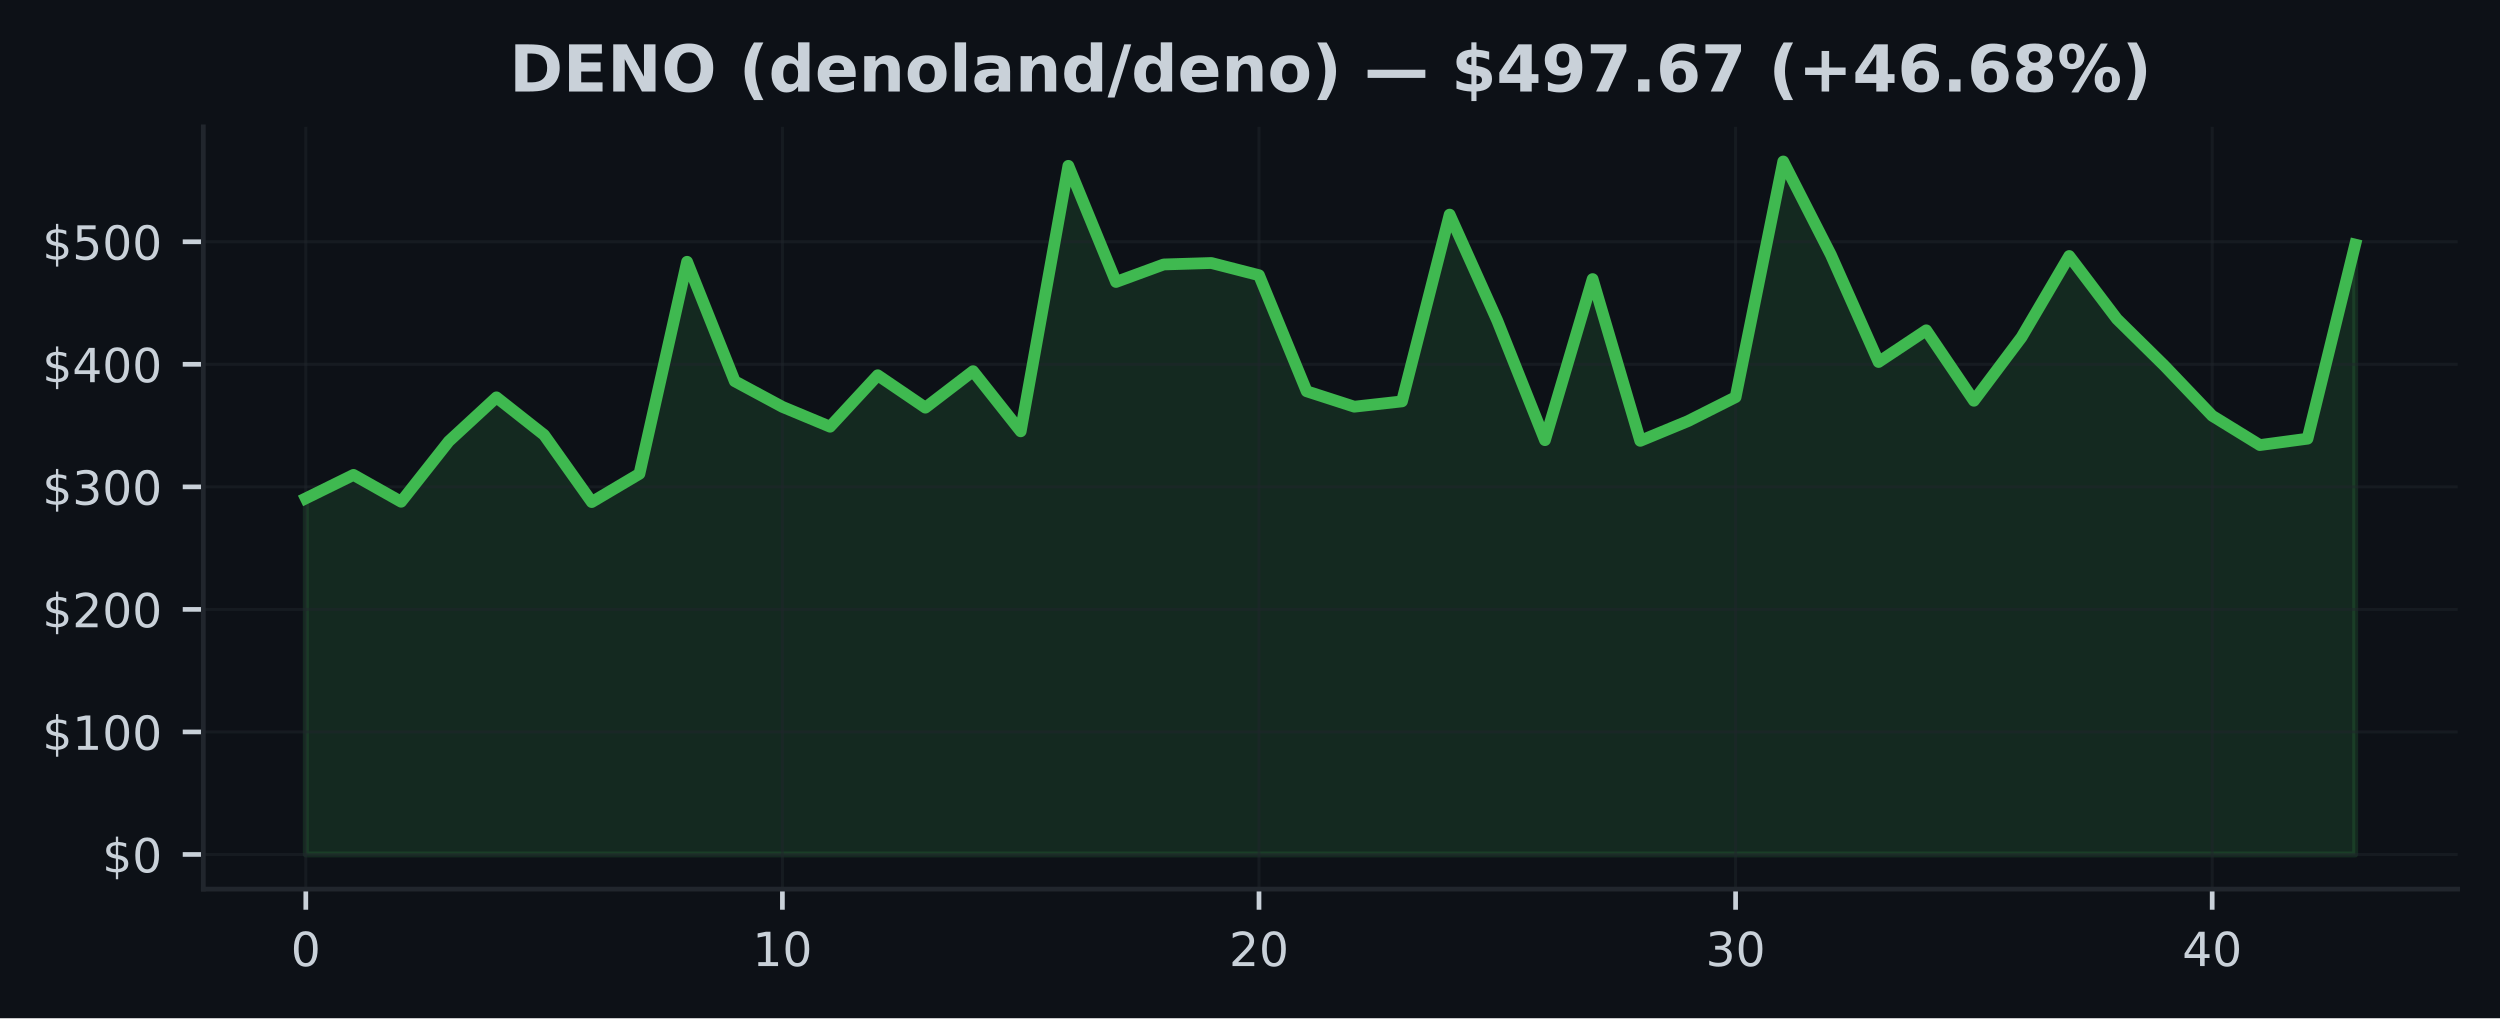
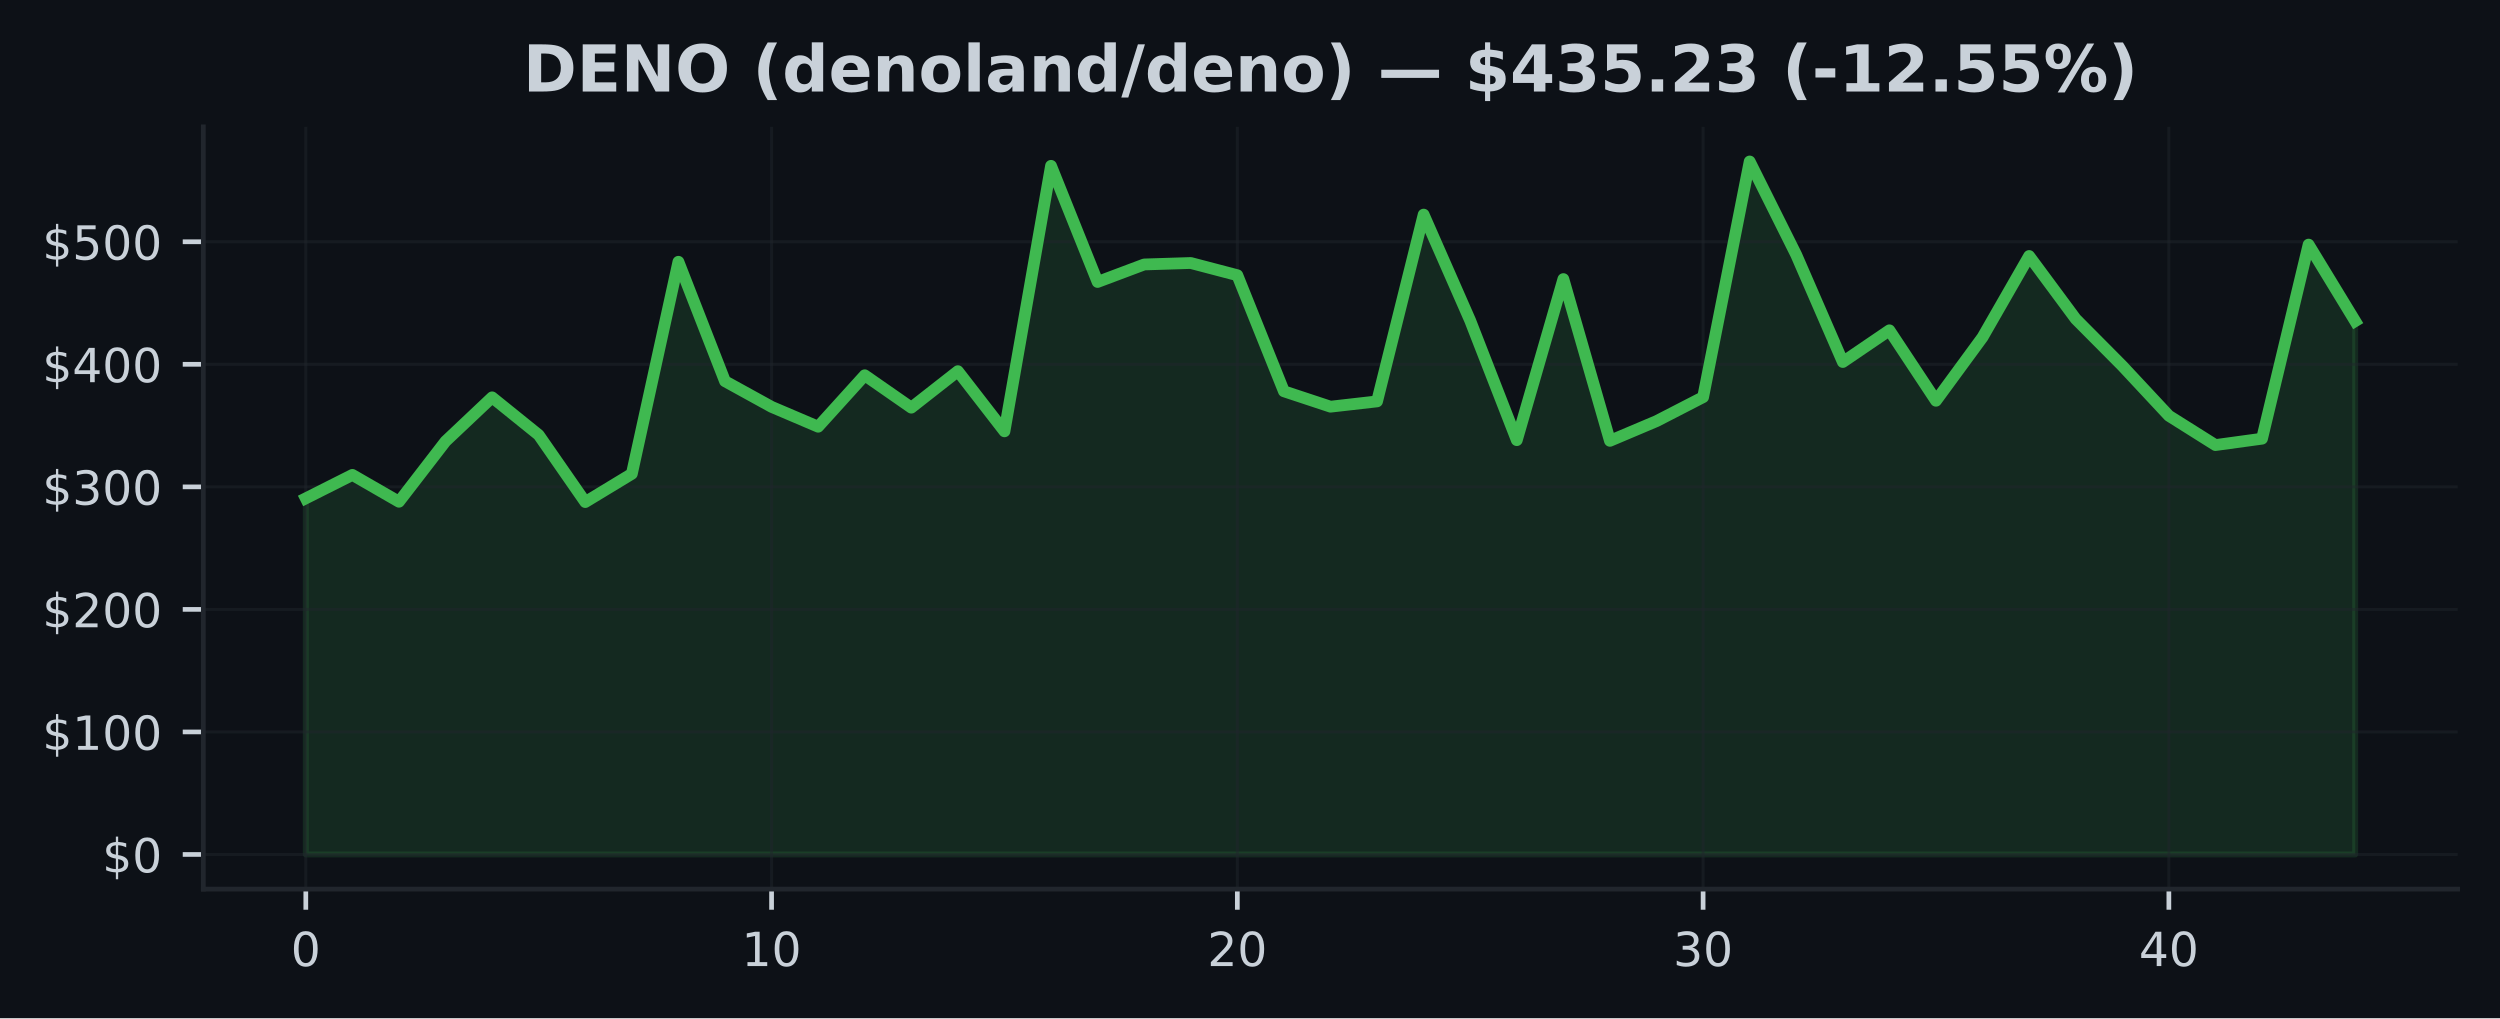
<svg xmlns="http://www.w3.org/2000/svg" xmlns:xlink="http://www.w3.org/1999/xlink" width="424.91pt" height="173.061pt" viewBox="0 0 424.91 173.061" version="1.1">
  <defs>
    <style type="text/css">*{stroke-linejoin: round; stroke-linecap: butt}</style>
  </defs>
  <g id="figure_1">
    <g id="patch_1">
      <path d="M 0 173.061  L 424.91 173.061  L 424.91 0  L 0 0  z " style="fill: #0d1117" />
    </g>
    <g id="axes_1">
      <g id="patch_2">
        <path d="M 34.56 151.118  L 417.71 151.118  L 417.71 21.558  L 34.56 21.558  z " style="fill: #0d1117" />
      </g>
      <g id="FillBetweenPolyCollection_1">
        <defs>
-           <path id="m2601bdd150" d="M 51.976 -27.832  L 51.976 -88.361  L 60.076 -92.347  L 68.177 -87.784  L 76.277 -98.05  L 84.378 -105.525  L 92.478 -99.137  L 100.578 -87.73  L 108.679 -92.53  L 116.779 -128.568  L 124.88 -108.27  L 132.98 -103.91  L 141.081 -100.534  L 149.181 -109.28  L 157.281 -103.775  L 165.382 -109.975  L 173.482 -99.753  L 181.583 -144.874  L 189.683 -125.138  L 197.784 -128.112  L 205.884 -128.362  L 213.984 -126.283  L 222.085 -106.558  L 230.185 -103.938  L 238.286 -104.839  L 246.386 -136.583  L 254.486 -118.563  L 262.587 -98.252  L 270.687 -125.625  L 278.788 -98.137  L 286.888 -101.484  L 294.989 -105.56  L 303.089 -145.613  L 311.189 -129.747  L 319.29 -111.535  L 327.39 -116.919  L 335.491 -104.948  L 343.591 -115.749  L 351.692 -129.551  L 359.792 -118.854  L 367.892 -110.881  L 375.993 -102.396  L 384.093 -97.414  L 392.194 -98.499  L 400.294 -131.484  L 400.294 -27.832  L 400.294 -27.832  L 392.194 -27.832  L 384.093 -27.832  L 375.993 -27.832  L 367.892 -27.832  L 359.792 -27.832  L 351.692 -27.832  L 343.591 -27.832  L 335.491 -27.832  L 327.39 -27.832  L 319.29 -27.832  L 311.189 -27.832  L 303.089 -27.832  L 294.989 -27.832  L 286.888 -27.832  L 278.788 -27.832  L 270.687 -27.832  L 262.587 -27.832  L 254.486 -27.832  L 246.386 -27.832  L 238.286 -27.832  L 230.185 -27.832  L 222.085 -27.832  L 213.984 -27.832  L 205.884 -27.832  L 197.784 -27.832  L 189.683 -27.832  L 181.583 -27.832  L 173.482 -27.832  L 165.382 -27.832  L 157.281 -27.832  L 149.181 -27.832  L 141.081 -27.832  L 132.98 -27.832  L 124.88 -27.832  L 116.779 -27.832  L 108.679 -27.832  L 100.578 -27.832  L 92.478 -27.832  L 84.378 -27.832  L 76.277 -27.832  L 68.177 -27.832  L 60.076 -27.832  L 51.976 -27.832  z " style="stroke: #3fb950; stroke-opacity: 0.15" />
+           <path id="m3570788711" d="M 51.976 -27.832  L 51.976 -88.361  L 59.892 -92.347  L 67.809 -87.784  L 75.725 -98.05  L 83.641 -105.525  L 91.558 -99.137  L 99.474 -87.73  L 107.39 -92.53  L 115.306 -128.568  L 123.223 -108.27  L 131.139 -103.91  L 139.055 -100.534  L 146.972 -109.28  L 154.888 -103.775  L 162.804 -109.975  L 170.721 -99.753  L 178.637 -144.874  L 186.553 -125.138  L 194.47 -128.112  L 202.386 -128.362  L 210.302 -126.283  L 218.219 -106.558  L 226.135 -103.938  L 234.051 -104.839  L 241.968 -136.583  L 249.884 -118.563  L 257.8 -98.252  L 265.717 -125.625  L 273.633 -98.137  L 281.549 -101.484  L 289.466 -105.56  L 297.382 -145.613  L 305.298 -129.747  L 313.215 -111.535  L 321.131 -116.919  L 329.047 -104.948  L 336.964 -115.749  L 344.88 -129.551  L 352.796 -118.854  L 360.712 -110.881  L 368.629 -102.396  L 376.545 -97.414  L 384.461 -98.499  L 392.378 -131.484  L 400.294 -118.479  L 400.294 -27.832  L 400.294 -27.832  L 392.378 -27.832  L 384.461 -27.832  L 376.545 -27.832  L 368.629 -27.832  L 360.712 -27.832  L 352.796 -27.832  L 344.88 -27.832  L 336.964 -27.832  L 329.047 -27.832  L 321.131 -27.832  L 313.215 -27.832  L 305.298 -27.832  L 297.382 -27.832  L 289.466 -27.832  L 281.549 -27.832  L 273.633 -27.832  L 265.717 -27.832  L 257.8 -27.832  L 249.884 -27.832  L 241.968 -27.832  L 234.051 -27.832  L 226.135 -27.832  L 218.219 -27.832  L 210.302 -27.832  L 202.386 -27.832  L 194.47 -27.832  L 186.553 -27.832  L 178.637 -27.832  L 170.721 -27.832  L 162.804 -27.832  L 154.888 -27.832  L 146.972 -27.832  L 139.055 -27.832  L 131.139 -27.832  L 123.223 -27.832  L 115.306 -27.832  L 107.39 -27.832  L 99.474 -27.832  L 91.558 -27.832  L 83.641 -27.832  L 75.725 -27.832  L 67.809 -27.832  L 59.892 -27.832  L 51.976 -27.832  z " style="stroke: #3fb950; stroke-opacity: 0.15" />
        </defs>
-         <g clip-path="url(#pa015de52e6)">
-           <use xlink:href="#m2601bdd150" x="0" y="173.061" style="fill: #3fb950; fill-opacity: 0.15; stroke: #3fb950; stroke-opacity: 0.15" />
+         <g clip-path="url(#pc2f55eb92d)">
+           <use xlink:href="#m3570788711" x="0" y="173.061" style="fill: #3fb950; fill-opacity: 0.15; stroke: #3fb950; stroke-opacity: 0.15" />
        </g>
      </g>
      <g id="matplotlib.axis_1">
        <g id="xtick_1">
          <g id="line2d_1">
-             <path d="M 51.976 151.118  L 51.976 21.558  " clip-path="url(#pa015de52e6)" style="fill: none; stroke: #21262d; stroke-opacity: 0.5; stroke-width: 0.5; stroke-linecap: square" />
+             <path d="M 51.976 151.118  L 51.976 21.558  " clip-path="url(#pc2f55eb92d)" style="fill: none; stroke: #21262d; stroke-opacity: 0.5; stroke-width: 0.5; stroke-linecap: square" />
          </g>
          <g id="line2d_2">
            <defs>
-               <path id="m23c6e3bbe6" d="M 0 0  L 0 3.5  " style="stroke: #c9d1d9; stroke-width: 0.8" />
+               <path id="m4d35f87305" d="M 0 0  L 0 3.5  " style="stroke: #c9d1d9; stroke-width: 0.8" />
            </defs>
            <g>
-               <use xlink:href="#m23c6e3bbe6" x="51.976" y="151.118" style="fill: #c9d1d9; stroke: #c9d1d9; stroke-width: 0.8" />
+               <use xlink:href="#m4d35f87305" x="51.976" y="151.118" style="fill: #c9d1d9; stroke: #c9d1d9; stroke-width: 0.8" />
            </g>
          </g>
          <g id="text_1">
            <g style="fill: #c9d1d9" transform="translate(49.43091 164.197) scale(0.08 -0.08)">
              <defs>
                <path id="DejaVuSans-30" d="M 2034 4250  Q 1547 4250 1301 3770  Q 1056 3291 1056 2328  Q 1056 1369 1301 889  Q 1547 409 2034 409  Q 2525 409 2770 889  Q 3016 1369 3016 2328  Q 3016 3291 2770 3770  Q 2525 4250 2034 4250  z M 2034 4750  Q 2819 4750 3233 4129  Q 3647 3509 3647 2328  Q 3647 1150 3233 529  Q 2819 -91 2034 -91  Q 1250 -91 836 529  Q 422 1150 422 2328  Q 422 3509 836 4129  Q 1250 4750 2034 4750  z " transform="scale(0.015625)" />
              </defs>
              <use xlink:href="#DejaVuSans-30" />
            </g>
          </g>
        </g>
        <g id="xtick_2">
          <g id="line2d_3">
-             <path d="M 132.98 151.118  L 132.98 21.558  " clip-path="url(#pa015de52e6)" style="fill: none; stroke: #21262d; stroke-opacity: 0.5; stroke-width: 0.5; stroke-linecap: square" />
+             <path d="M 131.139 151.118  L 131.139 21.558  " clip-path="url(#pc2f55eb92d)" style="fill: none; stroke: #21262d; stroke-opacity: 0.5; stroke-width: 0.5; stroke-linecap: square" />
          </g>
          <g id="line2d_4">
            <g>
-               <use xlink:href="#m23c6e3bbe6" x="132.98" y="151.118" style="fill: #c9d1d9; stroke: #c9d1d9; stroke-width: 0.8" />
+               <use xlink:href="#m4d35f87305" x="131.139" y="151.118" style="fill: #c9d1d9; stroke: #c9d1d9; stroke-width: 0.8" />
            </g>
          </g>
          <g id="text_2">
-             <g style="fill: #c9d1d9" transform="translate(127.8901 164.197) scale(0.08 -0.08)">
+             <g style="fill: #c9d1d9" transform="translate(126.0491 164.197) scale(0.08 -0.08)">
              <defs>
                <path id="DejaVuSans-31" d="M 794 531  L 1825 531  L 1825 4091  L 703 3866  L 703 4441  L 1819 4666  L 2450 4666  L 2450 531  L 3481 531  L 3481 0  L 794 0  L 794 531  z " transform="scale(0.015625)" />
              </defs>
              <use xlink:href="#DejaVuSans-31" />
              <use xlink:href="#DejaVuSans-30" transform="translate(63.62305 0)" />
            </g>
          </g>
        </g>
        <g id="xtick_3">
          <g id="line2d_5">
-             <path d="M 213.984 151.118  L 213.984 21.558  " clip-path="url(#pa015de52e6)" style="fill: none; stroke: #21262d; stroke-opacity: 0.5; stroke-width: 0.5; stroke-linecap: square" />
+             <path d="M 210.302 151.118  L 210.302 21.558  " clip-path="url(#pc2f55eb92d)" style="fill: none; stroke: #21262d; stroke-opacity: 0.5; stroke-width: 0.5; stroke-linecap: square" />
          </g>
          <g id="line2d_6">
            <g>
-               <use xlink:href="#m23c6e3bbe6" x="213.984" y="151.118" style="fill: #c9d1d9; stroke: #c9d1d9; stroke-width: 0.8" />
+               <use xlink:href="#m4d35f87305" x="210.302" y="151.118" style="fill: #c9d1d9; stroke: #c9d1d9; stroke-width: 0.8" />
            </g>
          </g>
          <g id="text_3">
-             <g style="fill: #c9d1d9" transform="translate(208.8944 164.197) scale(0.08 -0.08)">
+             <g style="fill: #c9d1d9" transform="translate(205.2124 164.197) scale(0.08 -0.08)">
              <defs>
                <path id="DejaVuSans-32" d="M 1228 531  L 3431 531  L 3431 0  L 469 0  L 469 531  Q 828 903 1448 1529  Q 2069 2156 2228 2338  Q 2531 2678 2651 2914  Q 2772 3150 2772 3378  Q 2772 3750 2511 3984  Q 2250 4219 1831 4219  Q 1534 4219 1204 4116  Q 875 4013 500 3803  L 500 4441  Q 881 4594 1212 4672  Q 1544 4750 1819 4750  Q 2544 4750 2975 4387  Q 3406 4025 3406 3419  Q 3406 3131 3298 2873  Q 3191 2616 2906 2266  Q 2828 2175 2409 1742  Q 1991 1309 1228 531  z " transform="scale(0.015625)" />
              </defs>
              <use xlink:href="#DejaVuSans-32" />
              <use xlink:href="#DejaVuSans-30" transform="translate(63.62305 0)" />
            </g>
          </g>
        </g>
        <g id="xtick_4">
          <g id="line2d_7">
-             <path d="M 294.989 151.118  L 294.989 21.558  " clip-path="url(#pa015de52e6)" style="fill: none; stroke: #21262d; stroke-opacity: 0.5; stroke-width: 0.5; stroke-linecap: square" />
+             <path d="M 289.466 151.118  L 289.466 21.558  " clip-path="url(#pc2f55eb92d)" style="fill: none; stroke: #21262d; stroke-opacity: 0.5; stroke-width: 0.5; stroke-linecap: square" />
          </g>
          <g id="line2d_8">
            <g>
-               <use xlink:href="#m23c6e3bbe6" x="294.989" y="151.118" style="fill: #c9d1d9; stroke: #c9d1d9; stroke-width: 0.8" />
+               <use xlink:href="#m4d35f87305" x="289.466" y="151.118" style="fill: #c9d1d9; stroke: #c9d1d9; stroke-width: 0.8" />
            </g>
          </g>
          <g id="text_4">
-             <g style="fill: #c9d1d9" transform="translate(289.8986 164.197) scale(0.08 -0.08)">
+             <g style="fill: #c9d1d9" transform="translate(284.3756 164.197) scale(0.08 -0.08)">
              <defs>
                <path id="DejaVuSans-33" d="M 2597 2516  Q 3050 2419 3304 2112  Q 3559 1806 3559 1356  Q 3559 666 3084 287  Q 2609 -91 1734 -91  Q 1441 -91 1130 -33  Q 819 25 488 141  L 488 750  Q 750 597 1062 519  Q 1375 441 1716 441  Q 2309 441 2620 675  Q 2931 909 2931 1356  Q 2931 1769 2642 2001  Q 2353 2234 1838 2234  L 1294 2234  L 1294 2753  L 1863 2753  Q 2328 2753 2575 2939  Q 2822 3125 2822 3475  Q 2822 3834 2567 4026  Q 2313 4219 1838 4219  Q 1578 4219 1281 4162  Q 984 4106 628 3988  L 628 4550  Q 988 4650 1302 4700  Q 1616 4750 1894 4750  Q 2613 4750 3031 4423  Q 3450 4097 3450 3541  Q 3450 3153 3228 2886  Q 3006 2619 2597 2516  z " transform="scale(0.015625)" />
              </defs>
              <use xlink:href="#DejaVuSans-33" />
              <use xlink:href="#DejaVuSans-30" transform="translate(63.62305 0)" />
            </g>
          </g>
        </g>
        <g id="xtick_5">
          <g id="line2d_9">
-             <path d="M 375.993 151.118  L 375.993 21.558  " clip-path="url(#pa015de52e6)" style="fill: none; stroke: #21262d; stroke-opacity: 0.5; stroke-width: 0.5; stroke-linecap: square" />
+             <path d="M 368.629 151.118  L 368.629 21.558  " clip-path="url(#pc2f55eb92d)" style="fill: none; stroke: #21262d; stroke-opacity: 0.5; stroke-width: 0.5; stroke-linecap: square" />
          </g>
          <g id="line2d_10">
            <g>
-               <use xlink:href="#m23c6e3bbe6" x="375.993" y="151.118" style="fill: #c9d1d9; stroke: #c9d1d9; stroke-width: 0.8" />
+               <use xlink:href="#m4d35f87305" x="368.629" y="151.118" style="fill: #c9d1d9; stroke: #c9d1d9; stroke-width: 0.8" />
            </g>
          </g>
          <g id="text_5">
-             <g style="fill: #c9d1d9" transform="translate(370.9028 164.197) scale(0.08 -0.08)">
+             <g style="fill: #c9d1d9" transform="translate(363.5388 164.197) scale(0.08 -0.08)">
              <defs>
                <path id="DejaVuSans-34" d="M 2419 4116  L 825 1625  L 2419 1625  L 2419 4116  z M 2253 4666  L 3047 4666  L 3047 1625  L 3713 1625  L 3713 1100  L 3047 1100  L 3047 0  L 2419 0  L 2419 1100  L 313 1100  L 313 1709  L 2253 4666  z " transform="scale(0.015625)" />
              </defs>
              <use xlink:href="#DejaVuSans-34" />
              <use xlink:href="#DejaVuSans-30" transform="translate(63.62305 0)" />
            </g>
          </g>
        </g>
      </g>
      <g id="matplotlib.axis_2">
        <g id="ytick_1">
          <g id="line2d_11">
-             <path d="M 34.56 145.229  L 417.71 145.229  " clip-path="url(#pa015de52e6)" style="fill: none; stroke: #21262d; stroke-opacity: 0.5; stroke-width: 0.5; stroke-linecap: square" />
+             <path d="M 34.56 145.229  L 417.71 145.229  " clip-path="url(#pc2f55eb92d)" style="fill: none; stroke: #21262d; stroke-opacity: 0.5; stroke-width: 0.5; stroke-linecap: square" />
          </g>
          <g id="line2d_12">
            <defs>
-               <path id="m4418caf9a3" d="M 0 0  L -3.5 0  " style="stroke: #c9d1d9; stroke-width: 0.8" />
+               <path id="m0934720346" d="M 0 0  L -3.5 0  " style="stroke: #c9d1d9; stroke-width: 0.8" />
            </defs>
            <g>
-               <use xlink:href="#m4418caf9a3" x="34.56" y="145.229" style="fill: #c9d1d9; stroke: #c9d1d9; stroke-width: 0.8" />
+               <use xlink:href="#m0934720346" x="34.56" y="145.229" style="fill: #c9d1d9; stroke: #c9d1d9; stroke-width: 0.8" />
            </g>
          </g>
          <g id="text_6">
            <g style="fill: #c9d1d9" transform="translate(17.38 148.2686) scale(0.08 -0.08)">
              <defs>
                <path id="DejaVuSans-24" d="M 2163 -941  L 1850 -941  L 1847 0  Q 1519 6 1191 76  Q 863 147 531 288  L 531 850  Q 850 650 1176 548  Q 1503 447 1850 444  L 1850 1869  Q 1159 1981 845 2250  Q 531 2519 531 2988  Q 531 3497 872 3790  Q 1213 4084 1850 4128  L 1850 4863  L 2163 4863  L 2163 4138  Q 2453 4125 2725 4076  Q 2997 4028 3256 3944  L 3256 3397  Q 2997 3528 2723 3600  Q 2450 3672 2163 3684  L 2163 2350  Q 2872 2241 3206 1959  Q 3541 1678 3541 1191  Q 3541 663 3186 358  Q 2831 53 2163 6  L 2163 -941  z M 1850 2406  L 1850 3688  Q 1488 3647 1297 3481  Q 1106 3316 1106 3041  Q 1106 2772 1282 2622  Q 1459 2472 1850 2406  z M 2163 1806  L 2163 453  Q 2559 506 2761 678  Q 2963 850 2963 1131  Q 2963 1406 2770 1568  Q 2578 1731 2163 1806  z " transform="scale(0.015625)" />
              </defs>
              <use xlink:href="#DejaVuSans-24" />
              <use xlink:href="#DejaVuSans-30" transform="translate(63.62305 0)" />
            </g>
          </g>
        </g>
        <g id="ytick_2">
          <g id="line2d_13">
-             <path d="M 34.56 124.402  L 417.71 124.402  " clip-path="url(#pa015de52e6)" style="fill: none; stroke: #21262d; stroke-opacity: 0.5; stroke-width: 0.5; stroke-linecap: square" />
+             <path d="M 34.56 124.402  L 417.71 124.402  " clip-path="url(#pc2f55eb92d)" style="fill: none; stroke: #21262d; stroke-opacity: 0.5; stroke-width: 0.5; stroke-linecap: square" />
          </g>
          <g id="line2d_14">
            <g>
-               <use xlink:href="#m4418caf9a3" x="34.56" y="124.402" style="fill: #c9d1d9; stroke: #c9d1d9; stroke-width: 0.8" />
+               <use xlink:href="#m0934720346" x="34.56" y="124.402" style="fill: #c9d1d9; stroke: #c9d1d9; stroke-width: 0.8" />
            </g>
          </g>
          <g id="text_7">
            <g style="fill: #c9d1d9" transform="translate(7.2 127.441) scale(0.08 -0.08)">
              <use xlink:href="#DejaVuSans-24" />
              <use xlink:href="#DejaVuSans-31" transform="translate(63.62305 0)" />
              <use xlink:href="#DejaVuSans-30" transform="translate(127.2461 0)" />
              <use xlink:href="#DejaVuSans-30" transform="translate(190.8691 0)" />
            </g>
          </g>
        </g>
        <g id="ytick_3">
          <g id="line2d_15">
-             <path d="M 34.56 103.574  L 417.71 103.574  " clip-path="url(#pa015de52e6)" style="fill: none; stroke: #21262d; stroke-opacity: 0.5; stroke-width: 0.5; stroke-linecap: square" />
+             <path d="M 34.56 103.574  L 417.71 103.574  " clip-path="url(#pc2f55eb92d)" style="fill: none; stroke: #21262d; stroke-opacity: 0.5; stroke-width: 0.5; stroke-linecap: square" />
          </g>
          <g id="line2d_16">
            <g>
-               <use xlink:href="#m4418caf9a3" x="34.56" y="103.574" style="fill: #c9d1d9; stroke: #c9d1d9; stroke-width: 0.8" />
+               <use xlink:href="#m0934720346" x="34.56" y="103.574" style="fill: #c9d1d9; stroke: #c9d1d9; stroke-width: 0.8" />
            </g>
          </g>
          <g id="text_8">
            <g style="fill: #c9d1d9" transform="translate(7.2 106.6135) scale(0.08 -0.08)">
              <use xlink:href="#DejaVuSans-24" />
              <use xlink:href="#DejaVuSans-32" transform="translate(63.62305 0)" />
              <use xlink:href="#DejaVuSans-30" transform="translate(127.2461 0)" />
              <use xlink:href="#DejaVuSans-30" transform="translate(190.8691 0)" />
            </g>
          </g>
        </g>
        <g id="ytick_4">
          <g id="line2d_17">
-             <path d="M 34.56 82.747  L 417.71 82.747  " clip-path="url(#pa015de52e6)" style="fill: none; stroke: #21262d; stroke-opacity: 0.5; stroke-width: 0.5; stroke-linecap: square" />
+             <path d="M 34.56 82.747  L 417.71 82.747  " clip-path="url(#pc2f55eb92d)" style="fill: none; stroke: #21262d; stroke-opacity: 0.5; stroke-width: 0.5; stroke-linecap: square" />
          </g>
          <g id="line2d_18">
            <g>
-               <use xlink:href="#m4418caf9a3" x="34.56" y="82.747" style="fill: #c9d1d9; stroke: #c9d1d9; stroke-width: 0.8" />
+               <use xlink:href="#m0934720346" x="34.56" y="82.747" style="fill: #c9d1d9; stroke: #c9d1d9; stroke-width: 0.8" />
            </g>
          </g>
          <g id="text_9">
            <g style="fill: #c9d1d9" transform="translate(7.2 85.78595) scale(0.08 -0.08)">
              <use xlink:href="#DejaVuSans-24" />
              <use xlink:href="#DejaVuSans-33" transform="translate(63.62305 0)" />
              <use xlink:href="#DejaVuSans-30" transform="translate(127.2461 0)" />
              <use xlink:href="#DejaVuSans-30" transform="translate(190.8691 0)" />
            </g>
          </g>
        </g>
        <g id="ytick_5">
          <g id="line2d_19">
-             <path d="M 34.56 61.919  L 417.71 61.919  " clip-path="url(#pa015de52e6)" style="fill: none; stroke: #21262d; stroke-opacity: 0.5; stroke-width: 0.5; stroke-linecap: square" />
+             <path d="M 34.56 61.919  L 417.71 61.919  " clip-path="url(#pc2f55eb92d)" style="fill: none; stroke: #21262d; stroke-opacity: 0.5; stroke-width: 0.5; stroke-linecap: square" />
          </g>
          <g id="line2d_20">
            <g>
-               <use xlink:href="#m4418caf9a3" x="34.56" y="61.919" style="fill: #c9d1d9; stroke: #c9d1d9; stroke-width: 0.8" />
+               <use xlink:href="#m0934720346" x="34.56" y="61.919" style="fill: #c9d1d9; stroke: #c9d1d9; stroke-width: 0.8" />
            </g>
          </g>
          <g id="text_10">
            <g style="fill: #c9d1d9" transform="translate(7.2 64.95841) scale(0.08 -0.08)">
              <use xlink:href="#DejaVuSans-24" />
              <use xlink:href="#DejaVuSans-34" transform="translate(63.62305 0)" />
              <use xlink:href="#DejaVuSans-30" transform="translate(127.2461 0)" />
              <use xlink:href="#DejaVuSans-30" transform="translate(190.8691 0)" />
            </g>
          </g>
        </g>
        <g id="ytick_6">
          <g id="line2d_21">
-             <path d="M 34.56 41.091  L 417.71 41.091  " clip-path="url(#pa015de52e6)" style="fill: none; stroke: #21262d; stroke-opacity: 0.5; stroke-width: 0.5; stroke-linecap: square" />
+             <path d="M 34.56 41.091  L 417.71 41.091  " clip-path="url(#pc2f55eb92d)" style="fill: none; stroke: #21262d; stroke-opacity: 0.5; stroke-width: 0.5; stroke-linecap: square" />
          </g>
          <g id="line2d_22">
            <g>
-               <use xlink:href="#m4418caf9a3" x="34.56" y="41.091" style="fill: #c9d1d9; stroke: #c9d1d9; stroke-width: 0.8" />
+               <use xlink:href="#m0934720346" x="34.56" y="41.091" style="fill: #c9d1d9; stroke: #c9d1d9; stroke-width: 0.8" />
            </g>
          </g>
          <g id="text_11">
            <g style="fill: #c9d1d9" transform="translate(7.2 44.13087) scale(0.08 -0.08)">
              <defs>
                <path id="DejaVuSans-35" d="M 691 4666  L 3169 4666  L 3169 4134  L 1269 4134  L 1269 2991  Q 1406 3038 1543 3061  Q 1681 3084 1819 3084  Q 2600 3084 3056 2656  Q 3513 2228 3513 1497  Q 3513 744 3044 326  Q 2575 -91 1722 -91  Q 1428 -91 1123 -41  Q 819 9 494 109  L 494 744  Q 775 591 1075 516  Q 1375 441 1709 441  Q 2250 441 2565 725  Q 2881 1009 2881 1497  Q 2881 1984 2565 2268  Q 2250 2553 1709 2553  Q 1456 2553 1204 2497  Q 953 2441 691 2322  L 691 4666  z " transform="scale(0.015625)" />
              </defs>
              <use xlink:href="#DejaVuSans-24" />
              <use xlink:href="#DejaVuSans-35" transform="translate(63.62305 0)" />
              <use xlink:href="#DejaVuSans-30" transform="translate(127.2461 0)" />
              <use xlink:href="#DejaVuSans-30" transform="translate(190.8691 0)" />
            </g>
          </g>
        </g>
      </g>
      <g id="line2d_23">
-         <path d="M 51.976 84.7  L 60.076 80.714  L 68.177 85.277  L 76.277 75.011  L 84.378 67.536  L 92.478 73.924  L 100.578 85.331  L 108.679 80.531  L 116.779 44.493  L 124.88 64.791  L 132.98 69.15  L 141.081 72.526  L 149.181 63.781  L 157.281 69.286  L 165.382 63.085  L 173.482 73.308  L 181.583 28.187  L 189.683 47.923  L 197.784 44.949  L 205.884 44.699  L 213.984 46.777  L 222.085 66.503  L 230.185 69.123  L 238.286 68.221  L 246.386 36.478  L 254.486 54.498  L 262.587 74.809  L 270.687 47.436  L 278.788 74.924  L 286.888 71.577  L 294.989 67.501  L 303.089 27.447  L 311.189 43.314  L 319.29 61.525  L 327.39 56.141  L 335.491 68.113  L 343.591 57.312  L 351.692 43.51  L 359.792 54.207  L 367.892 62.179  L 375.993 70.665  L 384.093 75.646  L 392.194 74.561  L 400.294 41.577  " clip-path="url(#pa015de52e6)" style="fill: none; stroke: #3fb950; stroke-width: 2; stroke-linecap: square" />
+         <path d="M 51.976 84.7  L 59.892 80.714  L 67.809 85.277  L 75.725 75.011  L 83.641 67.536  L 91.558 73.924  L 99.474 85.331  L 107.39 80.531  L 115.306 44.493  L 123.223 64.791  L 131.139 69.15  L 139.055 72.526  L 146.972 63.781  L 154.888 69.286  L 162.804 63.085  L 170.721 73.308  L 178.637 28.187  L 186.553 47.923  L 194.47 44.949  L 202.386 44.699  L 210.302 46.777  L 218.219 66.503  L 226.135 69.123  L 234.051 68.221  L 241.968 36.478  L 249.884 54.498  L 257.8 74.809  L 265.717 47.436  L 273.633 74.924  L 281.549 71.577  L 289.466 67.501  L 297.382 27.447  L 305.298 43.314  L 313.215 61.525  L 321.131 56.141  L 329.047 68.113  L 336.964 57.312  L 344.88 43.51  L 352.796 54.207  L 360.712 62.179  L 368.629 70.665  L 376.545 75.646  L 384.461 74.561  L 392.378 41.577  L 400.294 54.581  " clip-path="url(#pc2f55eb92d)" style="fill: none; stroke: #3fb950; stroke-width: 2; stroke-linecap: square" />
      </g>
      <g id="patch_3">
        <path d="M 34.56 151.118  L 34.56 21.558  " style="fill: none; stroke: #21262d; stroke-width: 0.8; stroke-linejoin: miter; stroke-linecap: square" />
      </g>
      <g id="patch_4">
        <path d="M 34.56 151.118  L 417.71 151.118  " style="fill: none; stroke: #21262d; stroke-width: 0.8; stroke-linejoin: miter; stroke-linecap: square" />
      </g>
      <g id="text_12">
-         <g style="fill: #c9d1d9" transform="translate(86.5725 15.55828) scale(0.11 -0.11)">
+         <g style="fill: #c9d1d9" transform="translate(88.89883 15.55828) scale(0.11 -0.11)">
          <defs>
            <path id="DejaVuSans-Bold-44" d="M 1791 3756  L 1791 909  L 2222 909  Q 2959 909 3348 1275  Q 3738 1641 3738 2338  Q 3738 3031 3350 3393  Q 2963 3756 2222 3756  L 1791 3756  z M 588 4666  L 1856 4666  Q 2919 4666 3439 4514  Q 3959 4363 4331 4000  Q 4659 3684 4818 3271  Q 4978 2859 4978 2338  Q 4978 1809 4818 1395  Q 4659 981 4331 666  Q 3956 303 3431 151  Q 2906 0 1856 0  L 588 0  L 588 4666  z " transform="scale(0.015625)" />
            <path id="DejaVuSans-Bold-45" d="M 588 4666  L 3834 4666  L 3834 3756  L 1791 3756  L 1791 2888  L 3713 2888  L 3713 1978  L 1791 1978  L 1791 909  L 3903 909  L 3903 0  L 588 0  L 588 4666  z " transform="scale(0.015625)" />
            <path id="DejaVuSans-Bold-4e" d="M 588 4666  L 1931 4666  L 3628 1466  L 3628 4666  L 4769 4666  L 4769 0  L 3425 0  L 1728 3200  L 1728 0  L 588 0  L 588 4666  z " transform="scale(0.015625)" />
            <path id="DejaVuSans-Bold-4f" d="M 2719 3878  Q 2169 3878 1866 3472  Q 1563 3066 1563 2328  Q 1563 1594 1866 1187  Q 2169 781 2719 781  Q 3272 781 3575 1187  Q 3878 1594 3878 2328  Q 3878 3066 3575 3472  Q 3272 3878 2719 3878  z M 2719 4750  Q 3844 4750 4481 4106  Q 5119 3463 5119 2328  Q 5119 1197 4481 553  Q 3844 -91 2719 -91  Q 1597 -91 958 553  Q 319 1197 319 2328  Q 319 3463 958 4106  Q 1597 4750 2719 4750  z " transform="scale(0.015625)" />
            <path id="DejaVuSans-Bold-20" transform="scale(0.015625)" />
            <path id="DejaVuSans-Bold-28" d="M 2413 -844  L 1484 -844  Q 1006 -72 778 623  Q 550 1319 550 2003  Q 550 2688 779 3389  Q 1009 4091 1484 4856  L 2413 4856  Q 2013 4116 1813 3408  Q 1613 2700 1613 2009  Q 1613 1319 1811 609  Q 2009 -100 2413 -844  z " transform="scale(0.015625)" />
            <path id="DejaVuSans-Bold-64" d="M 2919 2988  L 2919 4863  L 4044 4863  L 4044 0  L 2919 0  L 2919 506  Q 2688 197 2409 53  Q 2131 -91 1766 -91  Q 1119 -91 703 423  Q 288 938 288 1747  Q 288 2556 703 3070  Q 1119 3584 1766 3584  Q 2128 3584 2408 3439  Q 2688 3294 2919 2988  z M 2181 722  Q 2541 722 2730 984  Q 2919 1247 2919 1747  Q 2919 2247 2730 2509  Q 2541 2772 2181 2772  Q 1825 2772 1636 2509  Q 1447 2247 1447 1747  Q 1447 1247 1636 984  Q 1825 722 2181 722  z " transform="scale(0.015625)" />
            <path id="DejaVuSans-Bold-65" d="M 4031 1759  L 4031 1441  L 1416 1441  Q 1456 1047 1700 850  Q 1944 653 2381 653  Q 2734 653 3104 758  Q 3475 863 3866 1075  L 3866 213  Q 3469 63 3072 -14  Q 2675 -91 2278 -91  Q 1328 -91 801 392  Q 275 875 275 1747  Q 275 2603 792 3093  Q 1309 3584 2216 3584  Q 3041 3584 3536 3087  Q 4031 2591 4031 1759  z M 2881 2131  Q 2881 2450 2695 2645  Q 2509 2841 2209 2841  Q 1884 2841 1681 2658  Q 1478 2475 1428 2131  L 2881 2131  z " transform="scale(0.015625)" />
            <path id="DejaVuSans-Bold-6e" d="M 4056 2131  L 4056 0  L 2931 0  L 2931 347  L 2931 1631  Q 2931 2084 2911 2256  Q 2891 2428 2841 2509  Q 2775 2619 2662 2680  Q 2550 2741 2406 2741  Q 2056 2741 1856 2470  Q 1656 2200 1656 1722  L 1656 0  L 538 0  L 538 3500  L 1656 3500  L 1656 2988  Q 1909 3294 2193 3439  Q 2478 3584 2822 3584  Q 3428 3584 3742 3212  Q 4056 2841 4056 2131  z " transform="scale(0.015625)" />
            <path id="DejaVuSans-Bold-6f" d="M 2203 2784  Q 1831 2784 1636 2517  Q 1441 2250 1441 1747  Q 1441 1244 1636 976  Q 1831 709 2203 709  Q 2569 709 2762 976  Q 2956 1244 2956 1747  Q 2956 2250 2762 2517  Q 2569 2784 2203 2784  z M 2203 3584  Q 3106 3584 3614 3096  Q 4122 2609 4122 1747  Q 4122 884 3614 396  Q 3106 -91 2203 -91  Q 1297 -91 786 396  Q 275 884 275 1747  Q 275 2609 786 3096  Q 1297 3584 2203 3584  z " transform="scale(0.015625)" />
            <path id="DejaVuSans-Bold-6c" d="M 538 4863  L 1656 4863  L 1656 0  L 538 0  L 538 4863  z " transform="scale(0.015625)" />
            <path id="DejaVuSans-Bold-61" d="M 2106 1575  Q 1756 1575 1579 1456  Q 1403 1338 1403 1106  Q 1403 894 1545 773  Q 1688 653 1941 653  Q 2256 653 2472 879  Q 2688 1106 2688 1447  L 2688 1575  L 2106 1575  z M 3816 1997  L 3816 0  L 2688 0  L 2688 519  Q 2463 200 2181 54  Q 1900 -91 1497 -91  Q 953 -91 614 226  Q 275 544 275 1050  Q 275 1666 698 1953  Q 1122 2241 2028 2241  L 2688 2241  L 2688 2328  Q 2688 2594 2478 2717  Q 2269 2841 1825 2841  Q 1466 2841 1156 2769  Q 847 2697 581 2553  L 581 3406  Q 941 3494 1303 3539  Q 1666 3584 2028 3584  Q 2975 3584 3395 3211  Q 3816 2838 3816 1997  z " transform="scale(0.015625)" />
            <path id="DejaVuSans-Bold-2f" d="M 1644 4666  L 2338 4666  L 691 -594  L 0 -594  L 1644 4666  z " transform="scale(0.015625)" />
            <path id="DejaVuSans-Bold-29" d="M 513 -844  Q 913 -100 1113 609  Q 1313 1319 1313 2009  Q 1313 2700 1113 3408  Q 913 4116 513 4856  L 1441 4856  Q 1916 4091 2145 3389  Q 2375 2688 2375 2003  Q 2375 1319 2147 623  Q 1919 -72 1441 -844  L 513 -844  z " transform="scale(0.015625)" />
            <path id="DejaVuSans-Bold-2014" d="M 344 2156  L 6056 2156  L 6056 1350  L 344 1350  L 344 2156  z " transform="scale(0.015625)" />
            <path id="DejaVuSans-Bold-24" d="M 2484 -941  L 1978 -941  L 1975 0  Q 1584 16 1218 87  Q 853 159 506 288  L 506 1106  Q 866 922 1233 823  Q 1600 725 1978 713  L 1978 1684  L 1875 1703  Q 1128 1834 814 2115  Q 500 2397 500 2925  Q 500 3484 883 3798  Q 1266 4113 1975 4141  L 1978 4863  L 2484 4863  L 2484 4153  Q 2797 4128 3109 4075  Q 3422 4022 3738 3938  L 3738 3144  Q 3425 3275 3112 3348  Q 2800 3422 2484 3438  L 2484 2541  L 2584 2522  Q 3378 2397 3698 2105  Q 4019 1813 4019 1241  Q 4019 666 3637 358  Q 3256 50 2484 6  L 2484 -941  z M 1978 2613  L 1978 3428  Q 1756 3416 1623 3308  Q 1491 3200 1491 3034  Q 1491 2850 1612 2745  Q 1734 2641 1978 2613  z M 2484 1594  L 2484 725  Q 2756 728 2892 831  Q 3028 934 3028 1141  Q 3028 1353 2903 1458  Q 2778 1563 2484 1594  z " transform="scale(0.015625)" />
            <path id="DejaVuSans-Bold-34" d="M 2356 3675  L 1038 1722  L 2356 1722  L 2356 3675  z M 2156 4666  L 3494 4666  L 3494 1722  L 4159 1722  L 4159 850  L 3494 850  L 3494 0  L 2356 0  L 2356 850  L 288 850  L 288 1881  L 2156 4666  z " transform="scale(0.015625)" />
-             <path id="DejaVuSans-Bold-39" d="M 641 103  L 641 966  Q 928 831 1190 764  Q 1453 697 1709 697  Q 2247 697 2547 995  Q 2847 1294 2900 1881  Q 2688 1725 2447 1647  Q 2206 1569 1925 1569  Q 1209 1569 770 1986  Q 331 2403 331 3084  Q 331 3838 820 4291  Q 1309 4744 2131 4744  Q 3044 4744 3544 4128  Q 4044 3513 4044 2388  Q 4044 1231 3459 570  Q 2875 -91 1856 -91  Q 1528 -91 1228 -42  Q 928 6 641 103  z M 2125 2350  Q 2441 2350 2600 2554  Q 2759 2759 2759 3169  Q 2759 3575 2600 3781  Q 2441 3988 2125 3988  Q 1809 3988 1650 3781  Q 1491 3575 1491 3169  Q 1491 2759 1650 2554  Q 1809 2350 2125 2350  z " transform="scale(0.015625)" />
-             <path id="DejaVuSans-Bold-37" d="M 428 4666  L 3944 4666  L 3944 3988  L 2125 0  L 953 0  L 2675 3781  L 428 3781  L 428 4666  z " transform="scale(0.015625)" />
+             <path id="DejaVuSans-Bold-33" d="M 2981 2516  Q 3453 2394 3698 2092  Q 3944 1791 3944 1325  Q 3944 631 3412 270  Q 2881 -91 1863 -91  Q 1503 -91 1142 -33  Q 781 25 428 141  L 428 1069  Q 766 900 1098 814  Q 1431 728 1753 728  Q 2231 728 2486 893  Q 2741 1059 2741 1369  Q 2741 1688 2480 1852  Q 2219 2016 1709 2016  L 1228 2016  L 1228 2791  L 1734 2791  Q 2188 2791 2409 2933  Q 2631 3075 2631 3366  Q 2631 3634 2415 3781  Q 2200 3928 1806 3928  Q 1516 3928 1219 3862  Q 922 3797 628 3669  L 628 4550  Q 984 4650 1334 4700  Q 1684 4750 2022 4750  Q 2931 4750 3382 4451  Q 3834 4153 3834 3553  Q 3834 3144 3618 2883  Q 3403 2622 2981 2516  z " transform="scale(0.015625)" />
+             <path id="DejaVuSans-Bold-35" d="M 678 4666  L 3669 4666  L 3669 3781  L 1638 3781  L 1638 3059  Q 1775 3097 1914 3117  Q 2053 3138 2203 3138  Q 3056 3138 3531 2711  Q 4006 2284 4006 1522  Q 4006 766 3489 337  Q 2972 -91 2053 -91  Q 1656 -91 1267 -14  Q 878 63 494 219  L 494 1166  Q 875 947 1217 837  Q 1559 728 1863 728  Q 2300 728 2551 942  Q 2803 1156 2803 1522  Q 2803 1891 2551 2103  Q 2300 2316 1863 2316  Q 1603 2316 1309 2248  Q 1016 2181 678 2041  L 678 4666  z " transform="scale(0.015625)" />
            <path id="DejaVuSans-Bold-2e" d="M 653 1209  L 1778 1209  L 1778 0  L 653 0  L 653 1209  z " transform="scale(0.015625)" />
-             <path id="DejaVuSans-Bold-36" d="M 2316 2303  Q 2000 2303 1842 2098  Q 1684 1894 1684 1484  Q 1684 1075 1842 870  Q 2000 666 2316 666  Q 2634 666 2792 870  Q 2950 1075 2950 1484  Q 2950 1894 2792 2098  Q 2634 2303 2316 2303  z M 3803 4544  L 3803 3681  Q 3506 3822 3243 3889  Q 2981 3956 2731 3956  Q 2194 3956 1894 3657  Q 1594 3359 1544 2772  Q 1750 2925 1990 3001  Q 2231 3078 2516 3078  Q 3231 3078 3670 2659  Q 4109 2241 4109 1563  Q 4109 813 3618 361  Q 3128 -91 2303 -91  Q 1394 -91 895 523  Q 397 1138 397 2266  Q 397 3422 980 4083  Q 1563 4744 2578 4744  Q 2900 4744 3203 4694  Q 3506 4644 3803 4544  z " transform="scale(0.015625)" />
-             <path id="DejaVuSans-Bold-2b" d="M 3053 4013  L 3053 2375  L 4684 2375  L 4684 1638  L 3053 1638  L 3053 0  L 2309 0  L 2309 1638  L 678 1638  L 678 2375  L 2309 2375  L 2309 4013  L 3053 4013  z " transform="scale(0.015625)" />
-             <path id="DejaVuSans-Bold-38" d="M 2228 2088  Q 1891 2088 1709 1903  Q 1528 1719 1528 1375  Q 1528 1031 1709 848  Q 1891 666 2228 666  Q 2563 666 2741 848  Q 2919 1031 2919 1375  Q 2919 1722 2741 1905  Q 2563 2088 2228 2088  z M 1350 2484  Q 925 2613 709 2878  Q 494 3144 494 3541  Q 494 4131 934 4440  Q 1375 4750 2228 4750  Q 3075 4750 3515 4442  Q 3956 4134 3956 3541  Q 3956 3144 3739 2878  Q 3522 2613 3097 2484  Q 3572 2353 3814 2058  Q 4056 1763 4056 1313  Q 4056 619 3595 264  Q 3134 -91 2228 -91  Q 1319 -91 855 264  Q 391 619 391 1313  Q 391 1763 633 2058  Q 875 2353 1350 2484  z M 1631 3419  Q 1631 3141 1786 2991  Q 1941 2841 2228 2841  Q 2509 2841 2662 2991  Q 2816 3141 2816 3419  Q 2816 3697 2662 3845  Q 2509 3994 2228 3994  Q 1941 3994 1786 3844  Q 1631 3694 1631 3419  z " transform="scale(0.015625)" />
+             <path id="DejaVuSans-Bold-32" d="M 1844 884  L 3897 884  L 3897 0  L 506 0  L 506 884  L 2209 2388  Q 2438 2594 2547 2791  Q 2656 2988 2656 3200  Q 2656 3528 2436 3728  Q 2216 3928 1850 3928  Q 1569 3928 1234 3808  Q 900 3688 519 3450  L 519 4475  Q 925 4609 1322 4679  Q 1719 4750 2100 4750  Q 2938 4750 3402 4381  Q 3866 4013 3866 3353  Q 3866 2972 3669 2642  Q 3472 2313 2841 1759  L 1844 884  z " transform="scale(0.015625)" />
+             <path id="DejaVuSans-Bold-2d" d="M 347 2297  L 2309 2297  L 2309 1388  L 347 1388  L 347 2297  z " transform="scale(0.015625)" />
+             <path id="DejaVuSans-Bold-31" d="M 750 831  L 1813 831  L 1813 3847  L 722 3622  L 722 4441  L 1806 4666  L 2950 4666  L 2950 831  L 4013 831  L 4013 0  L 750 0  L 750 831  z " transform="scale(0.015625)" />
            <path id="DejaVuSans-Bold-25" d="M 4959 1925  Q 4738 1925 4616 1733  Q 4494 1541 4494 1184  Q 4494 825 4614 633  Q 4734 441 4959 441  Q 5184 441 5303 633  Q 5422 825 5422 1184  Q 5422 1541 5301 1733  Q 5181 1925 4959 1925  z M 4959 2450  Q 5541 2450 5875 2112  Q 6209 1775 6209 1184  Q 6209 594 5875 251  Q 5541 -91 4959 -91  Q 4378 -91 4042 251  Q 3706 594 3706 1184  Q 3706 1772 4042 2111  Q 4378 2450 4959 2450  z M 2094 -91  L 1403 -91  L 4319 4750  L 5013 4750  L 2094 -91  z M 1453 4750  Q 2034 4750 2367 4411  Q 2700 4072 2700 3481  Q 2700 2891 2367 2550  Q 2034 2209 1453 2209  Q 872 2209 539 2550  Q 206 2891 206 3481  Q 206 4072 539 4411  Q 872 4750 1453 4750  z M 1453 4225  Q 1228 4225 1106 4031  Q 984 3838 984 3481  Q 984 3122 1106 2926  Q 1228 2731 1453 2731  Q 1678 2731 1798 2926  Q 1919 3122 1919 3481  Q 1919 3838 1797 4031  Q 1675 4225 1453 4225  z " transform="scale(0.015625)" />
          </defs>
          <use xlink:href="#DejaVuSans-Bold-44" />
          <use xlink:href="#DejaVuSans-Bold-45" transform="translate(83.00781 0)" />
          <use xlink:href="#DejaVuSans-Bold-4e" transform="translate(151.3184 0)" />
          <use xlink:href="#DejaVuSans-Bold-4f" transform="translate(235.0098 0)" />
          <use xlink:href="#DejaVuSans-Bold-20" transform="translate(320.0195 0)" />
          <use xlink:href="#DejaVuSans-Bold-28" transform="translate(354.834 0)" />
          <use xlink:href="#DejaVuSans-Bold-64" transform="translate(400.5371 0)" />
          <use xlink:href="#DejaVuSans-Bold-65" transform="translate(472.1191 0)" />
          <use xlink:href="#DejaVuSans-Bold-6e" transform="translate(539.9414 0)" />
          <use xlink:href="#DejaVuSans-Bold-6f" transform="translate(611.1328 0)" />
          <use xlink:href="#DejaVuSans-Bold-6c" transform="translate(679.834 0)" />
          <use xlink:href="#DejaVuSans-Bold-61" transform="translate(714.1113 0)" />
          <use xlink:href="#DejaVuSans-Bold-6e" transform="translate(781.5918 0)" />
          <use xlink:href="#DejaVuSans-Bold-64" transform="translate(852.7832 0)" />
          <use xlink:href="#DejaVuSans-Bold-2f" transform="translate(924.3652 0)" />
          <use xlink:href="#DejaVuSans-Bold-64" transform="translate(960.8887 0)" />
          <use xlink:href="#DejaVuSans-Bold-65" transform="translate(1032.471 0)" />
          <use xlink:href="#DejaVuSans-Bold-6e" transform="translate(1100.293 0)" />
          <use xlink:href="#DejaVuSans-Bold-6f" transform="translate(1171.484 0)" />
          <use xlink:href="#DejaVuSans-Bold-29" transform="translate(1240.186 0)" />
          <use xlink:href="#DejaVuSans-Bold-20" transform="translate(1285.889 0)" />
          <use xlink:href="#DejaVuSans-Bold-2014" transform="translate(1320.703 0)" />
          <use xlink:href="#DejaVuSans-Bold-20" transform="translate(1420.703 0)" />
          <use xlink:href="#DejaVuSans-Bold-24" transform="translate(1455.518 0)" />
          <use xlink:href="#DejaVuSans-Bold-34" transform="translate(1525.098 0)" />
-           <use xlink:href="#DejaVuSans-Bold-39" transform="translate(1594.678 0)" />
-           <use xlink:href="#DejaVuSans-Bold-37" transform="translate(1664.258 0)" />
+           <use xlink:href="#DejaVuSans-Bold-33" transform="translate(1594.678 0)" />
+           <use xlink:href="#DejaVuSans-Bold-35" transform="translate(1664.258 0)" />
          <use xlink:href="#DejaVuSans-Bold-2e" transform="translate(1733.838 0)" />
-           <use xlink:href="#DejaVuSans-Bold-36" transform="translate(1771.826 0)" />
-           <use xlink:href="#DejaVuSans-Bold-37" transform="translate(1841.406 0)" />
+           <use xlink:href="#DejaVuSans-Bold-32" transform="translate(1771.826 0)" />
+           <use xlink:href="#DejaVuSans-Bold-33" transform="translate(1841.406 0)" />
          <use xlink:href="#DejaVuSans-Bold-20" transform="translate(1910.986 0)" />
          <use xlink:href="#DejaVuSans-Bold-28" transform="translate(1945.801 0)" />
-           <use xlink:href="#DejaVuSans-Bold-2b" transform="translate(1991.504 0)" />
-           <use xlink:href="#DejaVuSans-Bold-34" transform="translate(2075.293 0)" />
-           <use xlink:href="#DejaVuSans-Bold-36" transform="translate(2144.873 0)" />
-           <use xlink:href="#DejaVuSans-Bold-2e" transform="translate(2214.453 0)" />
-           <use xlink:href="#DejaVuSans-Bold-36" transform="translate(2252.441 0)" />
-           <use xlink:href="#DejaVuSans-Bold-38" transform="translate(2322.021 0)" />
-           <use xlink:href="#DejaVuSans-Bold-25" transform="translate(2391.602 0)" />
-           <use xlink:href="#DejaVuSans-Bold-29" transform="translate(2491.797 0)" />
+           <use xlink:href="#DejaVuSans-Bold-2d" transform="translate(1991.504 0)" />
+           <use xlink:href="#DejaVuSans-Bold-31" transform="translate(2033.008 0)" />
+           <use xlink:href="#DejaVuSans-Bold-32" transform="translate(2102.588 0)" />
+           <use xlink:href="#DejaVuSans-Bold-2e" transform="translate(2172.168 0)" />
+           <use xlink:href="#DejaVuSans-Bold-35" transform="translate(2210.156 0)" />
+           <use xlink:href="#DejaVuSans-Bold-35" transform="translate(2279.736 0)" />
+           <use xlink:href="#DejaVuSans-Bold-25" transform="translate(2349.316 0)" />
+           <use xlink:href="#DejaVuSans-Bold-29" transform="translate(2449.512 0)" />
        </g>
      </g>
    </g>
  </g>
  <defs>
-     <clipPath id="pa015de52e6">
+     <clipPath id="pc2f55eb92d">
      <rect x="34.56" y="21.558" width="383.15" height="129.56" />
    </clipPath>
  </defs>
</svg>
